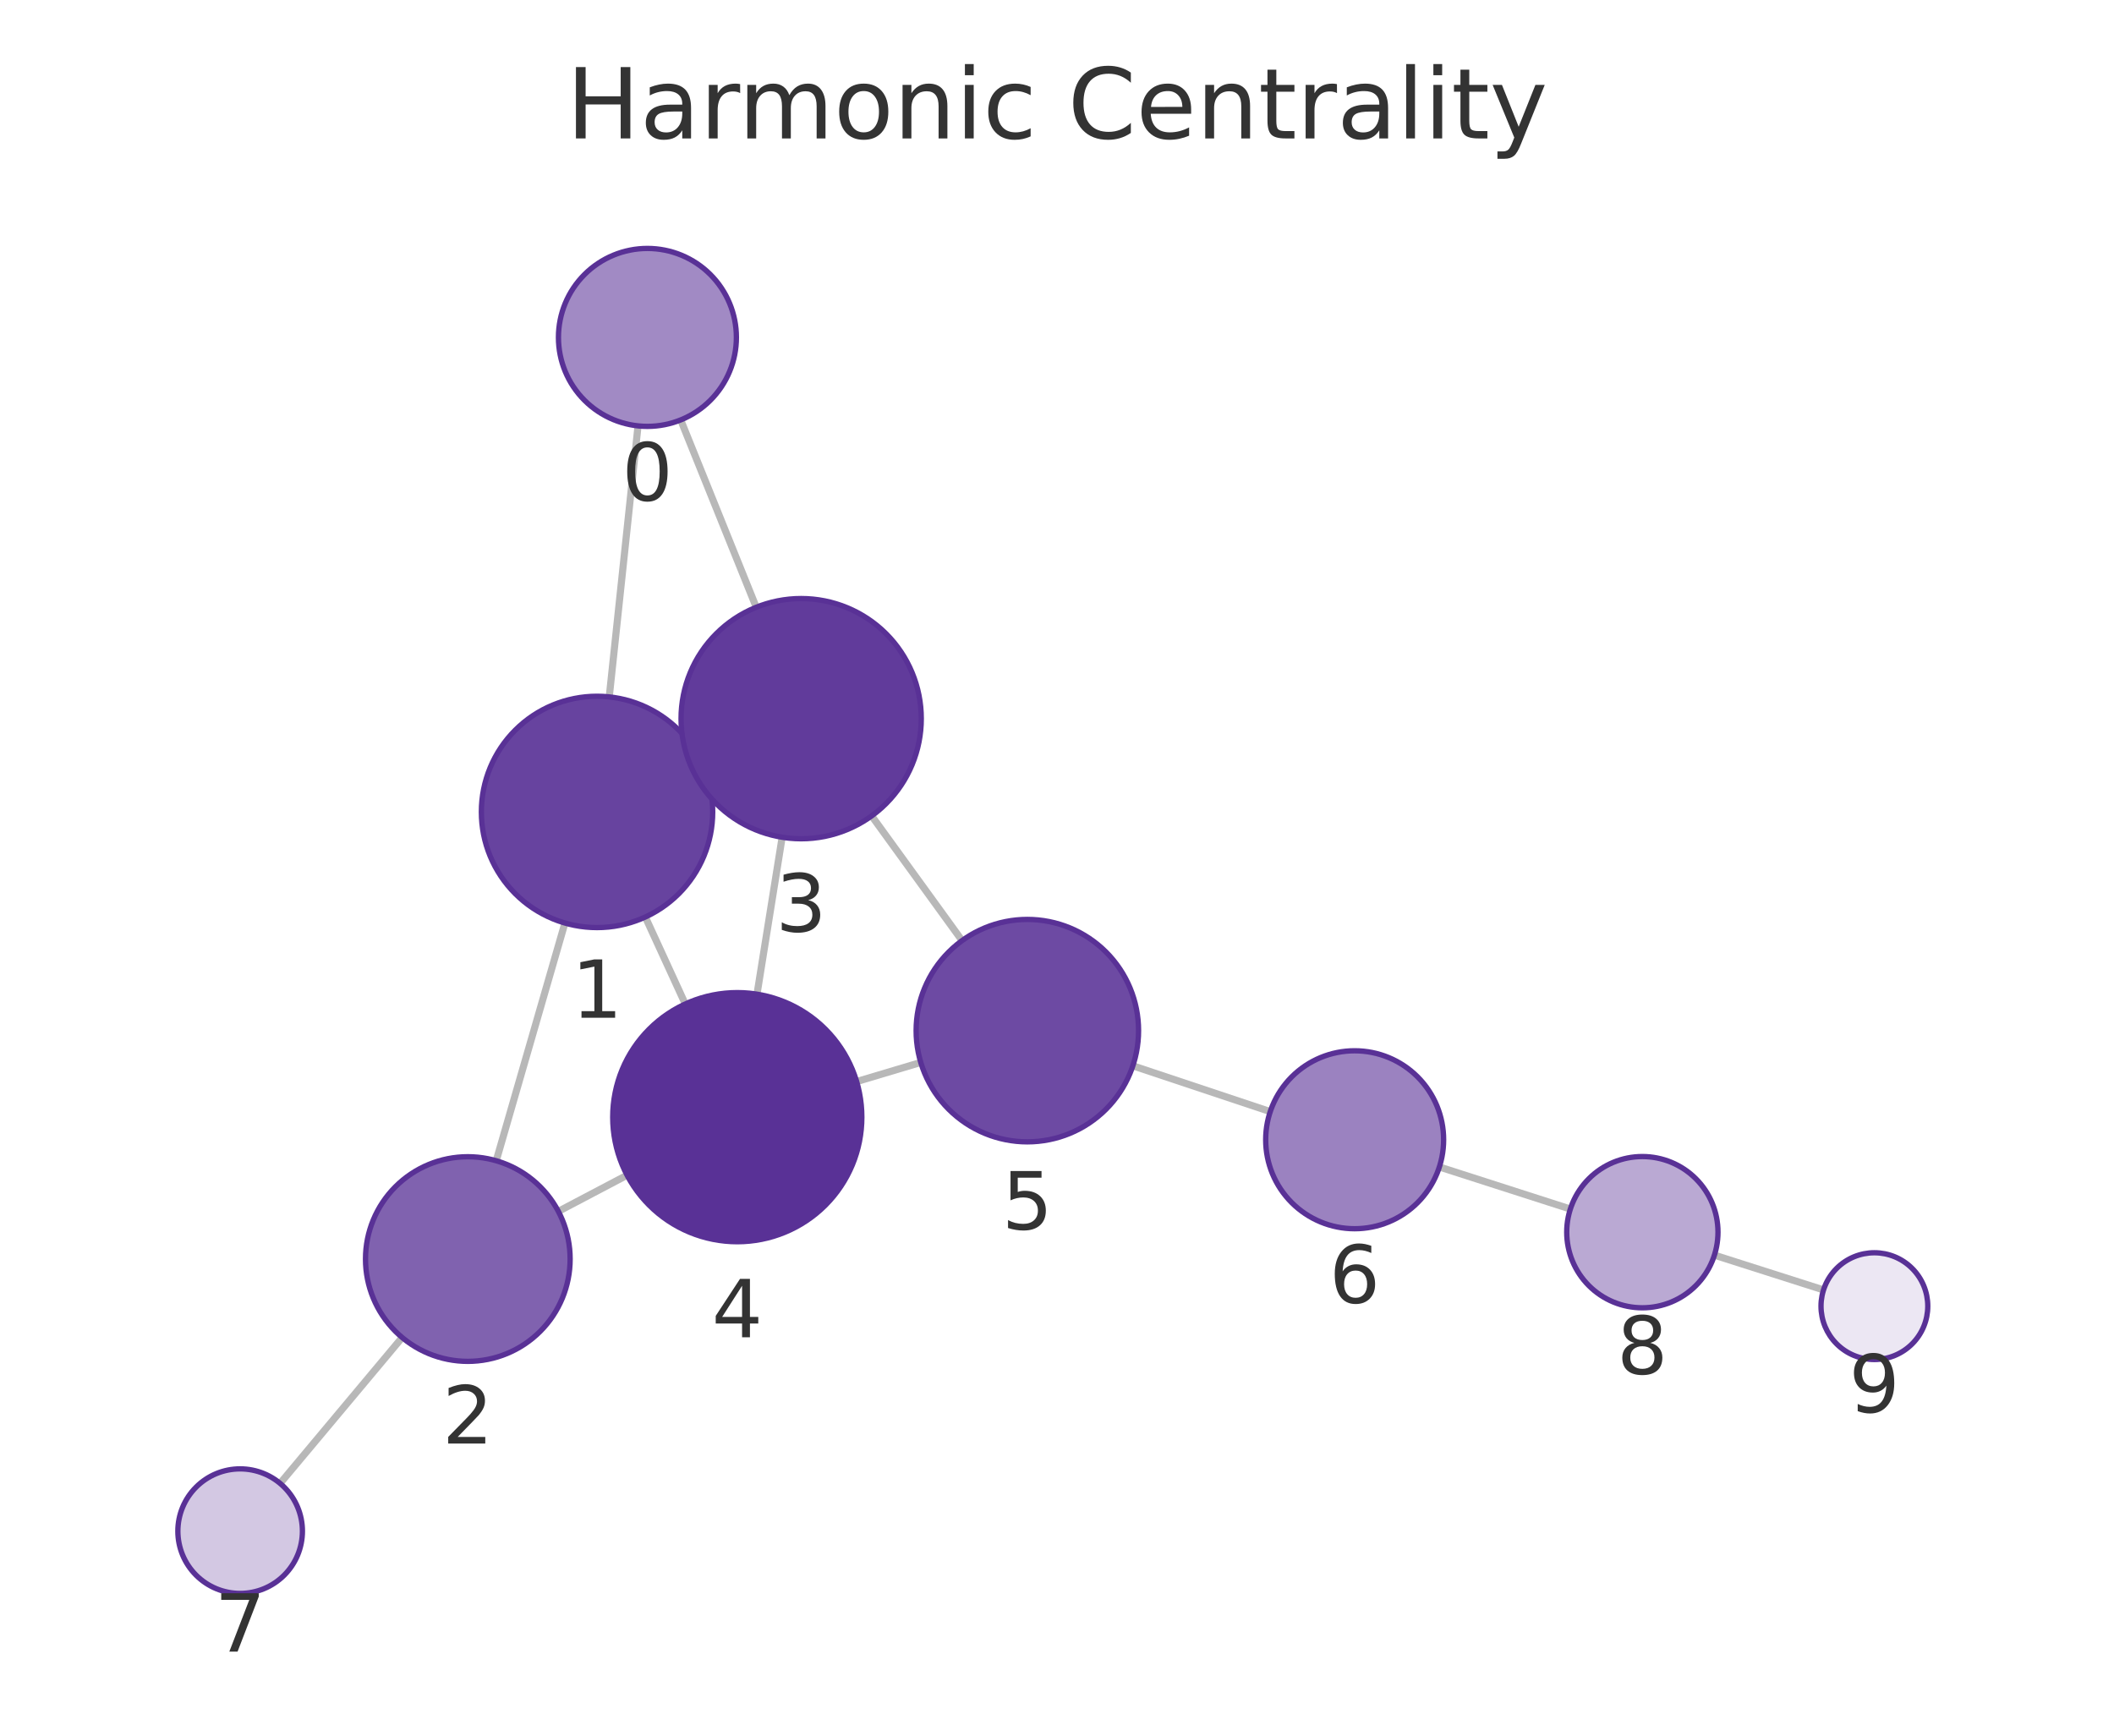
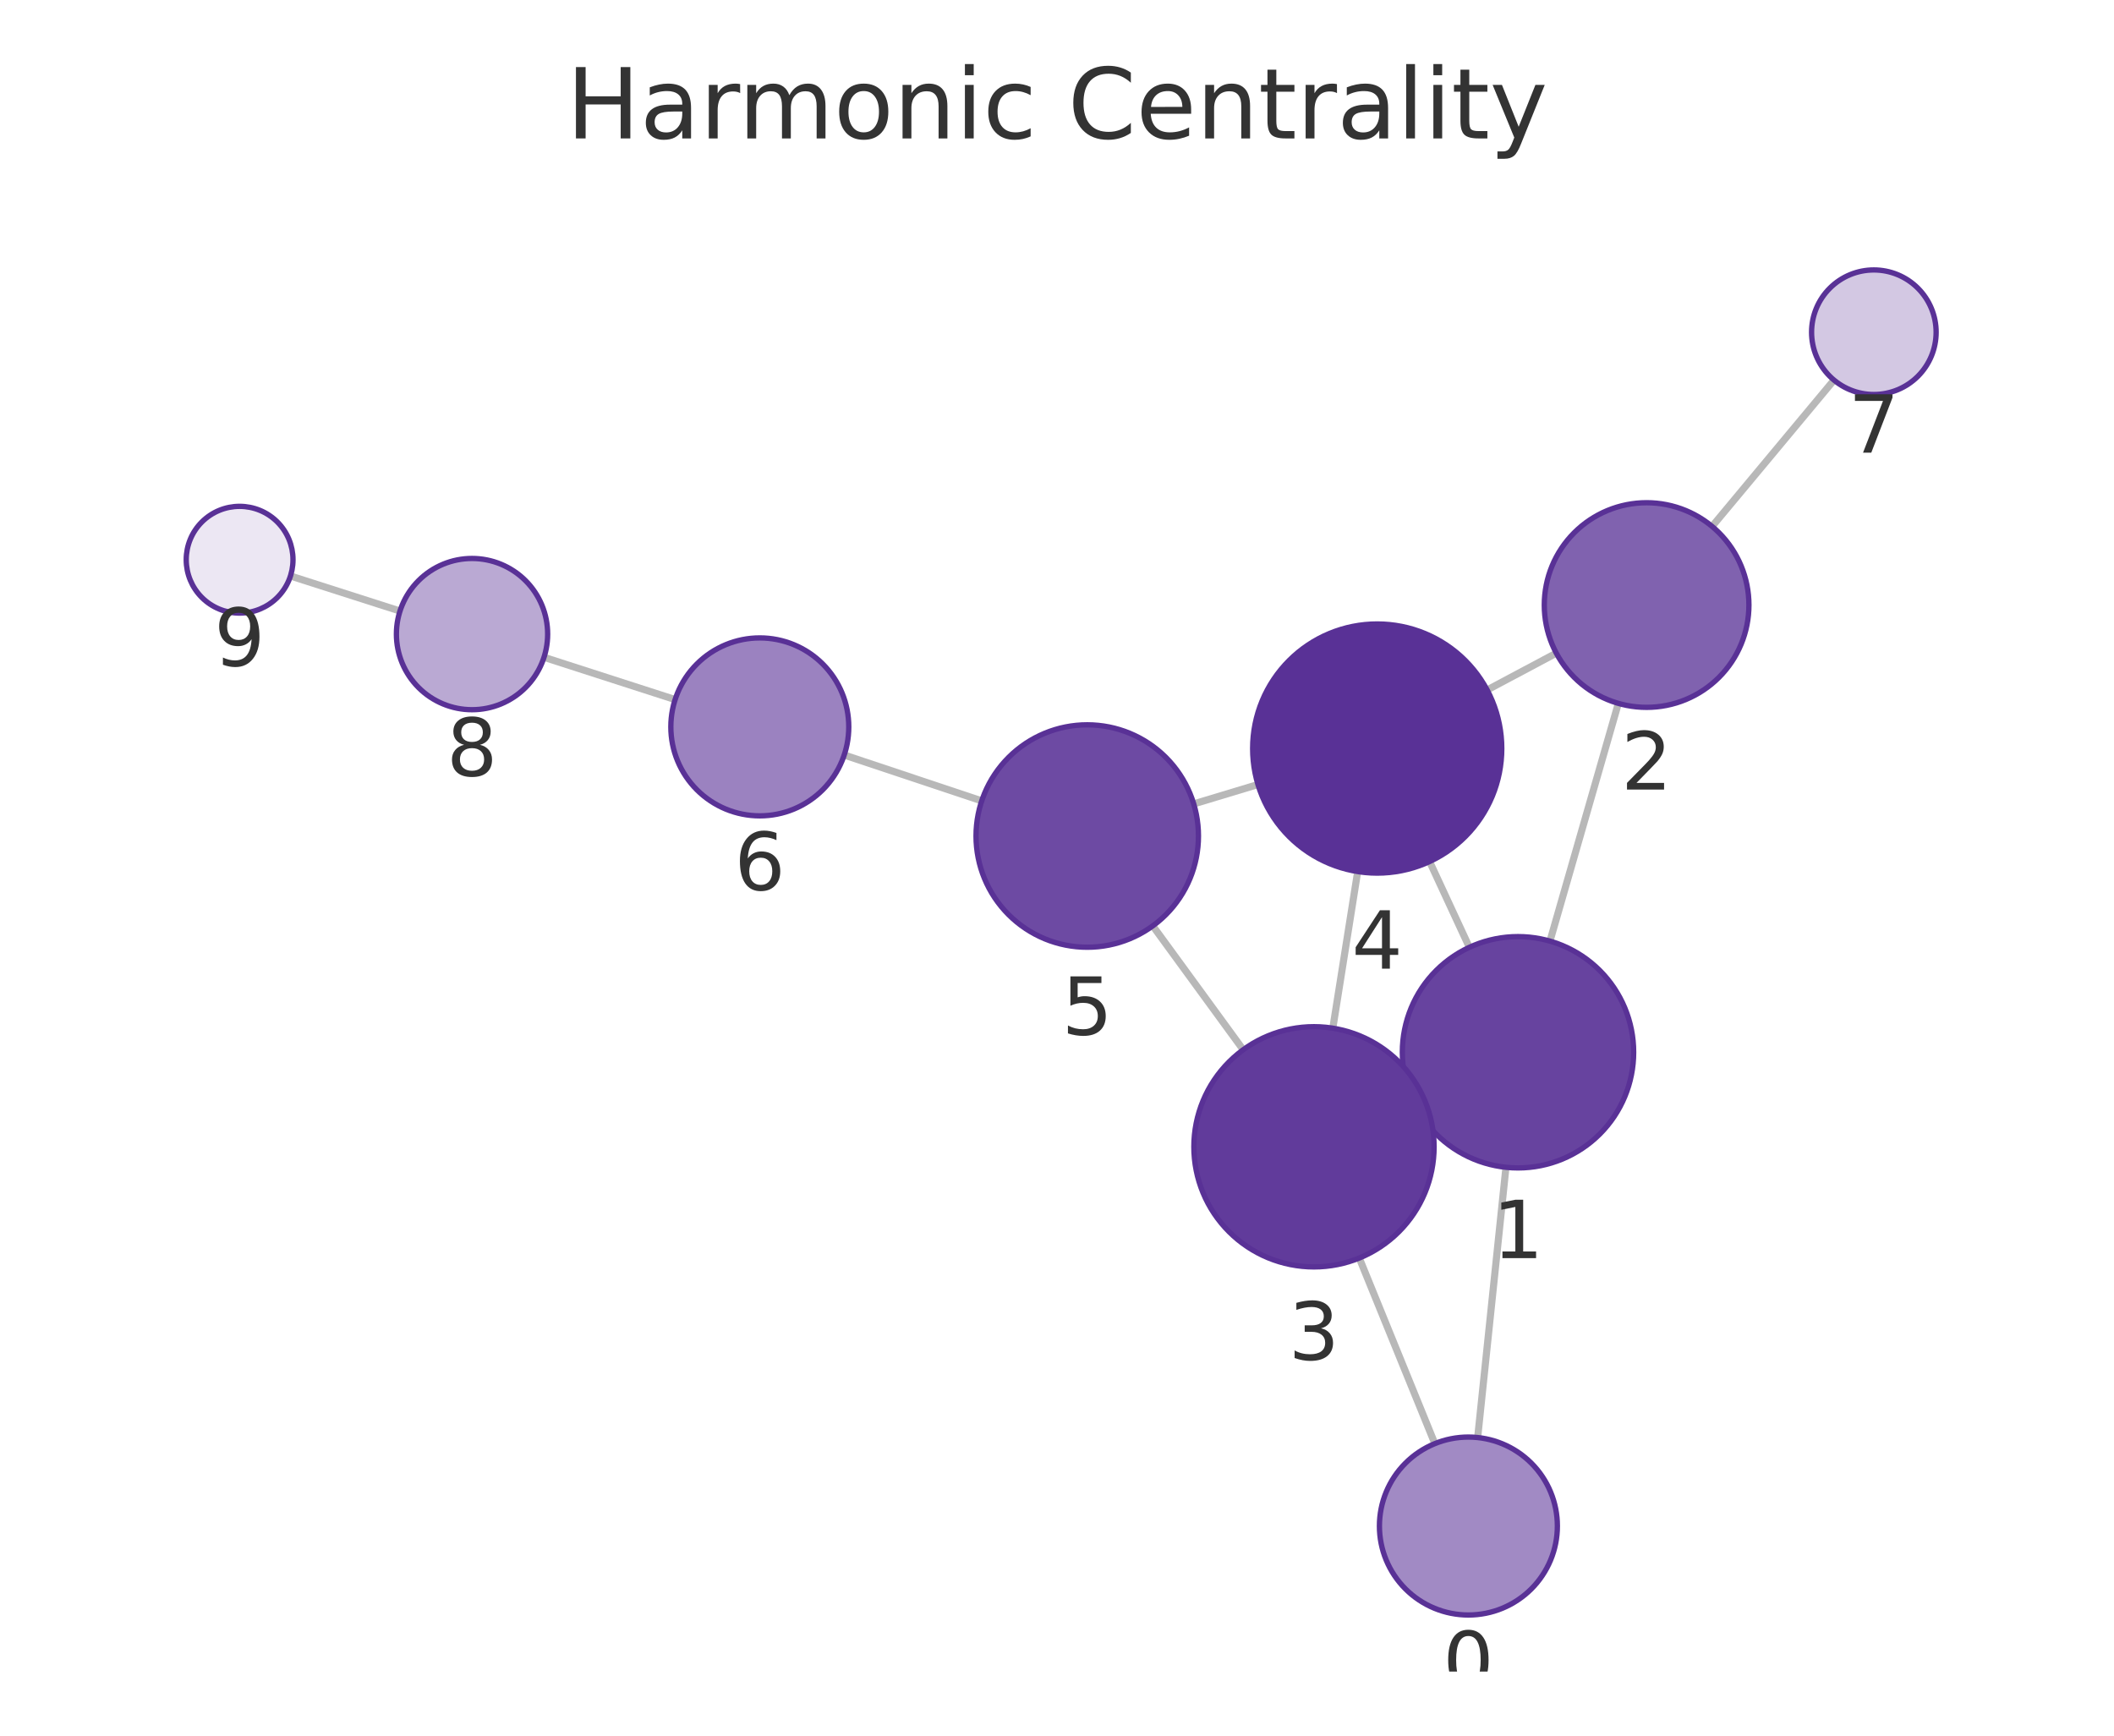
<svg xmlns="http://www.w3.org/2000/svg" xmlns:xlink="http://www.w3.org/1999/xlink" width="237.6pt" height="195.078pt" viewBox="0 0 237.6 195.078" version="1.1">
  <defs>
    <style type="text/css">*{stroke-linejoin: round; stroke-linecap: butt}</style>
  </defs>
  <g id="figure_1">
    <g id="patch_1">
      <path d="M 0 195.078  L 237.6 195.078  L 237.6 0  L 0 0  L 0 195.078  z " style="fill: none" />
    </g>
    <g id="axes_1">
      <g id="patch_2">
        <path d="M 7.2 187.878  L 230.4 187.878  L 230.4 21.558  L 7.2 21.558  L 7.2 187.878  z " style="fill: none" />
      </g>
      <g id="EdgeCollection_1">
-         <path d="M 71.71 47.867  L 68.476 78.327  " clip-path="url(#p6156a47404)" style="fill: #b8b8b8; stroke: #b8b8b8; stroke-width: 0.8" />
-         <path d="M 76.506 47.197  L 84.997 68.252  " clip-path="url(#p6156a47404)" style="fill: #b8b8b8; stroke: #b8b8b8; stroke-width: 0.8" />
-         <path d="M 63.494 103.744  L 55.772 130.462  " clip-path="url(#p6156a47404)" style="fill: #b8b8b8; stroke: #b8b8b8; stroke-width: 0.8" />
-         <path d="M 78.928 85.852  L 77.767 86.383  " clip-path="url(#p6156a47404)" style="fill: #b8b8b8; stroke: #b8b8b8; stroke-width: 0.8" />
-         <path d="M 72.531 103.068  L 77.022 112.843  " clip-path="url(#p6156a47404)" style="fill: #b8b8b8; stroke: #b8b8b8; stroke-width: 0.8" />
-         <path d="M 62.755 136.153  L 70.479 132.086  " clip-path="url(#p6156a47404)" style="fill: #b8b8b8; stroke: #b8b8b8; stroke-width: 0.8" />
-         <path d="M 45.2 150.33  L 31.482 166.724  " clip-path="url(#p6156a47404)" style="fill: #b8b8b8; stroke: #b8b8b8; stroke-width: 0.8" />
-         <path d="M 87.909 94.102  L 85.082 111.741  " clip-path="url(#p6156a47404)" style="fill: #b8b8b8; stroke: #b8b8b8; stroke-width: 0.8" />
-         <path d="M 97.969 91.703  L 108.13 105.718  " clip-path="url(#p6156a47404)" style="fill: #b8b8b8; stroke: #b8b8b8; stroke-width: 0.8" />
-         <path d="M 96.282 121.562  L 103.489 119.412  " clip-path="url(#p6156a47404)" style="fill: #b8b8b8; stroke: #b8b8b8; stroke-width: 0.8" />
-         <path d="M 127.325 119.792  L 142.768 124.939  " clip-path="url(#p6156a47404)" style="fill: #b8b8b8; stroke: #b8b8b8; stroke-width: 0.8" />
-         <path d="M 161.776 131.16  L 176.498 135.89  " clip-path="url(#p6156a47404)" style="fill: #b8b8b8; stroke: #b8b8b8; stroke-width: 0.8" />
-         <path d="M 192.689 141.071  L 204.953 144.981  " clip-path="url(#p6156a47404)" style="fill: #b8b8b8; stroke: #b8b8b8; stroke-width: 0.8" />
+         <path d="M 166.08 161.572  L 169.259 131.199  " clip-path="url(#p975a6df979)" style="fill: #b8b8b8; stroke: #b8b8b8; stroke-width: 0.8" />
+         <path d="M 161.268 162.256  L 152.774 141.398  " clip-path="url(#p975a6df979)" style="fill: #b8b8b8; stroke: #b8b8b8; stroke-width: 0.8" />
+         <path d="M 174.205 105.776  L 181.89 79.055  " clip-path="url(#p975a6df979)" style="fill: #b8b8b8; stroke: #b8b8b8; stroke-width: 0.8" />
+         <path d="M 158.817 123.735  L 159.932 123.218  " clip-path="url(#p975a6df979)" style="fill: #b8b8b8; stroke: #b8b8b8; stroke-width: 0.8" />
+         <path d="M 165.146 106.475  L 160.677 96.834  " clip-path="url(#p975a6df979)" style="fill: #b8b8b8; stroke: #b8b8b8; stroke-width: 0.8" />
+         <path d="M 174.918 73.41  L 167.146 77.55  " clip-path="url(#p975a6df979)" style="fill: #b8b8b8; stroke: #b8b8b8; stroke-width: 0.8" />
+         <path d="M 192.428 59.167  L 206.129 42.719  " clip-path="url(#p975a6df979)" style="fill: #b8b8b8; stroke: #b8b8b8; stroke-width: 0.8" />
+         <path d="M 149.8 115.561  L 152.595 97.959  " clip-path="url(#p975a6df979)" style="fill: #b8b8b8; stroke: #b8b8b8; stroke-width: 0.8" />
+         <path d="M 139.726 117.988  L 129.567 104.064  " clip-path="url(#p975a6df979)" style="fill: #b8b8b8; stroke: #b8b8b8; stroke-width: 0.8" />
+         <path d="M 141.387 88.176  L 134.166 90.355  " clip-path="url(#p975a6df979)" style="fill: #b8b8b8; stroke: #b8b8b8; stroke-width: 0.8" />
+         <path d="M 110.341 90.013  L 94.884 84.86  " clip-path="url(#p975a6df979)" style="fill: #b8b8b8; stroke: #b8b8b8; stroke-width: 0.8" />
+         <path d="M 75.88 78.629  L 61.143 73.877  " clip-path="url(#p975a6df979)" style="fill: #b8b8b8; stroke: #b8b8b8; stroke-width: 0.8" />
+         <path d="M 44.958 68.678  L 32.645 64.738  " clip-path="url(#p975a6df979)" style="fill: #b8b8b8; stroke: #b8b8b8; stroke-width: 0.8" />
      </g>
      <g id="VertexCollection_1">
-         <path d="M 72.766 47.923  C 75.418 47.923 77.961 46.87 79.837 44.994  C 81.712 43.119 82.766 40.575 82.766 37.923  C 82.766 35.271 81.712 32.727 79.837 30.852  C 77.961 28.977 75.418 27.923 72.766 27.923  C 70.114 27.923 67.57 28.977 65.695 30.852  C 63.819 32.727 62.766 35.271 62.766 37.923  C 62.766 40.575 63.819 43.119 65.695 44.994  C 67.57 46.87 70.114 47.923 72.766 47.923  z " clip-path="url(#p6156a47404)" style="fill: #a18ac4; stroke: #593196; stroke-width: 0.6" />
-         <path d="M 67.103 104.255  C 70.551 104.255 73.858 102.885 76.296 100.447  C 78.733 98.009 80.103 94.702 80.103 91.255  C 80.103 87.807 78.733 84.5 76.296 82.062  C 73.858 79.624 70.551 78.255 67.103 78.255  C 63.656 78.255 60.349 79.624 57.911 82.062  C 55.473 84.5 54.103 87.807 54.103 91.255  C 54.103 94.702 55.473 98.009 57.911 100.447  C 60.349 102.885 63.656 104.255 67.103 104.255  z " clip-path="url(#p6156a47404)" style="fill: #67439f; stroke: #593196; stroke-width: 0.6" />
-         <path d="M 52.58 153.01  C 55.629 153.01 58.555 151.798 60.711 149.642  C 62.868 147.485 64.08 144.56 64.08 141.51  C 64.08 138.46 62.868 135.535 60.711 133.378  C 58.555 131.222 55.629 130.01 52.58 130.01  C 49.53 130.01 46.604 131.222 44.448 133.378  C 42.291 135.535 41.08 138.46 41.08 141.51  C 41.08 144.56 42.291 147.485 44.448 149.642  C 46.604 151.798 49.53 153.01 52.58 153.01  z " clip-path="url(#p6156a47404)" style="fill: #8062af; stroke: #593196; stroke-width: 0.6" />
-         <path d="M 90.046 94.273  C 93.626 94.273 97.06 92.85 99.592 90.319  C 102.123 87.787 103.546 84.353 103.546 80.773  C 103.546 77.192 102.123 73.758 99.592 71.227  C 97.06 68.695 93.626 67.273 90.046 67.273  C 86.465 67.273 83.031 68.695 80.5 71.227  C 77.968 73.758 76.546 77.192 76.546 80.773  C 76.546 84.353 77.968 87.787 80.5 90.319  C 83.031 92.85 86.465 94.273 90.046 94.273  z " clip-path="url(#p6156a47404)" style="fill: #613b9b; stroke: #593196; stroke-width: 0.6" />
-         <path d="M 82.866 139.564  C 86.579 139.564 90.141 138.089 92.766 135.464  C 95.391 132.838 96.866 129.277 96.866 125.564  C 96.866 121.851 95.391 118.29 92.766 115.665  C 90.141 113.039 86.579 111.564 82.866 111.564  C 79.154 111.564 75.592 113.039 72.967 115.665  C 70.342 118.29 68.866 121.851 68.866 125.564  C 68.866 129.277 70.342 132.838 72.967 135.464  C 75.592 138.089 79.154 139.564 82.866 139.564  z " clip-path="url(#p6156a47404)" style="fill: #593196; stroke: #593196; stroke-width: 0.6" />
-         <path d="M 115.467 128.338  C 118.782 128.338 121.962 127.021 124.306 124.677  C 126.65 122.333 127.967 119.153 127.967 115.838  C 127.967 112.523 126.65 109.344 124.306 107  C 121.962 104.656 118.782 103.338 115.467 103.338  C 112.152 103.338 108.972 104.656 106.628 107  C 104.284 109.344 102.967 112.523 102.967 115.838  C 102.967 119.153 104.284 122.333 106.628 124.677  C 108.972 127.021 112.152 128.338 115.467 128.338  z " clip-path="url(#p6156a47404)" style="fill: #6d4aa3; stroke: #593196; stroke-width: 0.6" />
-         <path d="M 152.255 138.102  C 154.907 138.102 157.451 137.048 159.326 135.173  C 161.201 133.298 162.255 130.754 162.255 128.102  C 162.255 125.45 161.201 122.906 159.326 121.031  C 157.451 119.156 154.907 118.102 152.255 118.102  C 149.603 118.102 147.059 119.156 145.184 121.031  C 143.309 122.906 142.255 125.45 142.255 128.102  C 142.255 130.754 143.309 133.298 145.184 135.173  C 147.059 137.048 149.603 138.102 152.255 138.102  z " clip-path="url(#p6156a47404)" style="fill: #9b82c0; stroke: #593196; stroke-width: 0.6" />
-         <path d="M 26.99 179.093  C 28.847 179.093 30.628 178.355 31.94 177.043  C 33.253 175.73 33.99 173.949 33.99 172.093  C 33.99 170.237 33.253 168.456 31.94 167.143  C 30.628 165.831 28.847 165.093 26.99 165.093  C 25.134 165.093 23.353 165.831 22.041 167.143  C 20.728 168.456 19.99 170.237 19.99 172.093  C 19.99 173.949 20.728 175.73 22.041 177.043  C 23.353 178.355 25.134 179.093 26.99 179.093  z " clip-path="url(#p6156a47404)" style="fill: #d3c8e3; stroke: #593196; stroke-width: 0.6" />
-         <path d="M 184.59 146.989  C 186.844 146.989 189.007 146.094 190.601 144.5  C 192.195 142.906 193.09 140.744 193.09 138.489  C 193.09 136.235 192.195 134.073 190.601 132.479  C 189.007 130.885 186.844 129.989 184.59 129.989  C 182.336 129.989 180.174 130.885 178.58 132.479  C 176.986 134.073 176.09 136.235 176.09 138.489  C 176.09 140.744 176.986 142.906 178.58 144.5  C 180.174 146.094 182.336 146.989 184.59 146.989  z " clip-path="url(#p6156a47404)" style="fill: #baa9d3; stroke: #593196; stroke-width: 0.6" />
-         <path d="M 210.67 152.803  C 212.261 152.803 213.787 152.171 214.912 151.046  C 216.038 149.921 216.67 148.394 216.67 146.803  C 216.67 145.212 216.038 143.686 214.912 142.56  C 213.787 141.435 212.261 140.803 210.67 140.803  C 209.079 140.803 207.552 141.435 206.427 142.56  C 205.302 143.686 204.67 145.212 204.67 146.803  C 204.67 148.394 205.302 149.921 206.427 151.046  C 207.552 152.171 209.079 152.803 210.67 152.803  z " clip-path="url(#p6156a47404)" style="fill: #ece7f3; stroke: #593196; stroke-width: 0.6" />
+         <path d="M 165.039 181.518  C 167.691 181.518 170.234 180.464 172.11 178.589  C 173.985 176.714 175.039 174.17 175.039 171.518  C 175.039 168.866 173.985 166.322 172.11 164.447  C 170.234 162.572 167.691 161.518 165.039 161.518  C 162.387 161.518 159.843 162.572 157.968 164.447  C 156.092 166.322 155.039 168.866 155.039 171.518  C 155.039 174.17 156.092 176.714 157.968 178.589  C 159.843 180.464 162.387 181.518 165.039 181.518  z " clip-path="url(#p975a6df979)" style="fill: #a18ac4; stroke: #593196; stroke-width: 0.6" />
+         <path d="M 170.613 131.269  C 174.06 131.269 177.367 129.9 179.805 127.462  C 182.243 125.024 183.613 121.717 183.613 118.269  C 183.613 114.822 182.243 111.515 179.805 109.077  C 177.367 106.639 174.06 105.269 170.613 105.269  C 167.165 105.269 163.858 106.639 161.42 109.077  C 158.982 111.515 157.613 114.822 157.613 118.269  C 157.613 121.717 158.982 125.024 161.42 127.462  C 163.858 129.9 167.165 131.269 170.613 131.269  z " clip-path="url(#p975a6df979)" style="fill: #67439f; stroke: #593196; stroke-width: 0.6" />
+         <path d="M 185.068 79.503  C 188.118 79.503 191.043 78.291 193.2 76.135  C 195.356 73.978 196.568 71.053 196.568 68.003  C 196.568 64.953 195.356 62.028 193.2 59.871  C 191.043 57.715 188.118 56.503 185.068 56.503  C 182.018 56.503 179.093 57.715 176.936 59.871  C 174.78 62.028 173.568 64.953 173.568 68.003  C 173.568 71.053 174.78 73.978 176.936 76.135  C 179.093 78.291 182.018 79.503 185.068 79.503  z " clip-path="url(#p975a6df979)" style="fill: #8062af; stroke: #593196; stroke-width: 0.6" />
+         <path d="M 147.683 142.394  C 151.263 142.394 154.697 140.972 157.229 138.44  C 159.761 135.909 161.183 132.475 161.183 128.894  C 161.183 125.314 159.761 121.88 157.229 119.348  C 154.697 116.817 151.263 115.394 147.683 115.394  C 144.103 115.394 140.669 116.817 138.137 119.348  C 135.606 121.88 134.183 125.314 134.183 128.894  C 134.183 132.475 135.606 135.909 138.137 138.44  C 140.669 140.972 144.103 142.394 147.683 142.394  z " clip-path="url(#p975a6df979)" style="fill: #613b9b; stroke: #593196; stroke-width: 0.6" />
+         <path d="M 154.79 98.132  C 158.503 98.132 162.064 96.657 164.69 94.031  C 167.315 91.406 168.79 87.845 168.79 84.132  C 168.79 80.419 167.315 76.858 164.69 74.233  C 162.064 71.607 158.503 70.132 154.79 70.132  C 151.077 70.132 147.516 71.607 144.891 74.233  C 142.265 76.858 140.79 80.419 140.79 84.132  C 140.79 87.845 142.265 91.406 144.891 94.031  C 147.516 96.657 151.077 98.132 154.79 98.132  z " clip-path="url(#p975a6df979)" style="fill: #593196; stroke: #593196; stroke-width: 0.6" />
+         <path d="M 122.199 106.465  C 125.514 106.465 128.694 105.148 131.038 102.804  C 133.382 100.46 134.699 97.281 134.699 93.965  C 134.699 90.65 133.382 87.471 131.038 85.127  C 128.694 82.783 125.514 81.465 122.199 81.465  C 118.884 81.465 115.704 82.783 113.36 85.127  C 111.016 87.471 109.699 90.65 109.699 93.965  C 109.699 97.281 111.016 100.46 113.36 102.804  C 115.704 105.148 118.884 106.465 122.199 106.465  z " clip-path="url(#p975a6df979)" style="fill: #6d4aa3; stroke: #593196; stroke-width: 0.6" />
+         <path d="M 85.397 91.698  C 88.049 91.698 90.593 90.644 92.468 88.769  C 94.343 86.894 95.397 84.35 95.397 81.698  C 95.397 79.046 94.343 76.502 92.468 74.627  C 90.593 72.751 88.049 71.698 85.397 71.698  C 82.745 71.698 80.201 72.751 78.326 74.627  C 76.451 76.502 75.397 79.046 75.397 81.698  C 75.397 84.35 76.451 86.894 78.326 88.769  C 80.201 90.644 82.745 91.698 85.397 91.698  z " clip-path="url(#p975a6df979)" style="fill: #9b82c0; stroke: #593196; stroke-width: 0.6" />
+         <path d="M 210.609 44.34  C 212.465 44.34 214.246 43.603 215.559 42.29  C 216.871 40.977 217.609 39.197 217.609 37.34  C 217.609 35.484 216.871 33.703 215.559 32.391  C 214.246 31.078 212.465 30.34 210.609 30.34  C 208.753 30.34 206.972 31.078 205.659 32.391  C 204.346 33.703 203.609 35.484 203.609 37.34  C 203.609 39.197 204.346 40.977 205.659 42.29  C 206.972 43.603 208.753 44.34 210.609 44.34  z " clip-path="url(#p975a6df979)" style="fill: #d3c8e3; stroke: #593196; stroke-width: 0.6" />
+         <path d="M 53.053 79.768  C 55.308 79.768 57.47 78.872 59.064 77.278  C 60.658 75.684 61.553 73.522 61.553 71.268  C 61.553 69.014 60.658 66.852 59.064 65.258  C 57.47 63.664 55.308 62.768 53.053 62.768  C 50.799 62.768 48.637 63.664 47.043 65.258  C 45.449 66.852 44.553 69.014 44.553 71.268  C 44.553 73.522 45.449 75.684 47.043 77.278  C 48.637 78.872 50.799 79.768 53.053 79.768  z " clip-path="url(#p975a6df979)" style="fill: #baa9d3; stroke: #593196; stroke-width: 0.6" />
+         <path d="M 26.931 68.91  C 28.522 68.91 30.048 68.277 31.173 67.152  C 32.299 66.027 32.931 64.501 32.931 62.91  C 32.931 61.318 32.299 59.792 31.173 58.667  C 30.048 57.542 28.522 56.91 26.931 56.91  C 25.339 56.91 23.813 57.542 22.688 58.667  C 21.563 59.792 20.931 61.318 20.931 62.91  C 20.931 64.501 21.563 66.027 22.688 67.152  C 23.813 68.277 25.339 68.91 26.931 68.91  z " clip-path="url(#p975a6df979)" style="fill: #ece7f3; stroke: #593196; stroke-width: 0.6" />
      </g>
      <g id="text_1">
-         <g clip-path="url(#p6156a47404)">
-           <g style="fill: #333333" transform="translate(69.90254 56.26107) scale(0.09 -0.09)">
+         <g clip-path="url(#p975a6df979)">
+           <g style="fill: #333333" transform="translate(162.1756 189.8559) scale(0.09 -0.09)">
            <defs>
              <path id="DejaVuSans-13" d="M 2034 4250  Q 1547 4250 1301 3770  Q 1056 3291 1056 2328  Q 1056 1369 1301 889  Q 1547 409 2034 409  Q 2525 409 2770 889  Q 3016 1369 3016 2328  Q 3016 3291 2770 3770  Q 2525 4250 2034 4250  z M 2034 4750  Q 2819 4750 3233 4129  Q 3647 3509 3647 2328  Q 3647 1150 3233 529  Q 2819 -91 2034 -91  Q 1250 -91 836 529  Q 422 1150 422 2328  Q 422 3509 836 4129  Q 1250 4750 2034 4750  z " transform="scale(0.015625)" />
            </defs>
            <use xlink:href="#DejaVuSans-13" />
          </g>
        </g>
      </g>
      <g id="text_2">
-         <g clip-path="url(#p6156a47404)">
-           <g style="fill: #333333" transform="translate(64.2401 114.3926) scale(0.09 -0.09)">
+         <g clip-path="url(#p975a6df979)">
+           <g style="fill: #333333" transform="translate(167.7494 141.4073) scale(0.09 -0.09)">
            <defs>
              <path id="DejaVuSans-14" d="M 794 531  L 1825 531  L 1825 4091  L 703 3866  L 703 4441  L 1819 4666  L 2450 4666  L 2450 531  L 3481 531  L 3481 0  L 794 0  L 794 531  z " transform="scale(0.015625)" />
            </defs>
            <use xlink:href="#DejaVuSans-14" />
          </g>
        </g>
      </g>
      <g id="text_3">
-         <g clip-path="url(#p6156a47404)">
-           <g style="fill: #333333" transform="translate(49.71649 162.2481) scale(0.09 -0.09)">
+         <g clip-path="url(#p975a6df979)">
+           <g style="fill: #333333" transform="translate(182.2051 88.74091) scale(0.09 -0.09)">
            <defs>
              <path id="DejaVuSans-15" d="M 1228 531  L 3431 531  L 3431 0  L 469 0  L 469 531  Q 828 903 1448 1529  Q 2069 2156 2228 2338  Q 2531 2678 2651 2914  Q 2772 3150 2772 3378  Q 2772 3750 2511 3984  Q 2250 4219 1831 4219  Q 1534 4219 1204 4116  Q 875 4013 500 3803  L 500 4441  Q 881 4594 1212 4672  Q 1544 4750 1819 4750  Q 2544 4750 2975 4387  Q 3406 4025 3406 3419  Q 3406 3131 3298 2873  Q 3191 2616 2906 2266  Q 2828 2175 2409 1742  Q 1991 1309 1228 531  z " transform="scale(0.015625)" />
            </defs>
            <use xlink:href="#DejaVuSans-15" />
          </g>
        </g>
      </g>
      <g id="text_4">
-         <g clip-path="url(#p6156a47404)">
-           <g style="fill: #333333" transform="translate(87.18253 104.7105) scale(0.09 -0.09)">
+         <g clip-path="url(#p975a6df979)">
+           <g style="fill: #333333" transform="translate(144.82 152.8322) scale(0.09 -0.09)">
            <defs>
              <path id="DejaVuSans-16" d="M 2597 2516  Q 3050 2419 3304 2112  Q 3559 1806 3559 1356  Q 3559 666 3084 287  Q 2609 -91 1734 -91  Q 1441 -91 1130 -33  Q 819 25 488 141  L 488 750  Q 750 597 1062 519  Q 1375 441 1716 441  Q 2309 441 2620 675  Q 2931 909 2931 1356  Q 2931 1769 2642 2001  Q 2353 2234 1838 2234  L 1294 2234  L 1294 2753  L 1863 2753  Q 2328 2753 2575 2939  Q 2822 3125 2822 3475  Q 2822 3834 2567 4026  Q 2313 4219 1838 4219  Q 1578 4219 1281 4162  Q 984 4106 628 3988  L 628 4550  Q 988 4650 1302 4700  Q 1616 4750 1894 4750  Q 2613 4750 3031 4423  Q 3450 4097 3450 3541  Q 3450 3153 3228 2886  Q 3006 2619 2597 2516  z " transform="scale(0.015625)" />
            </defs>
            <use xlink:href="#DejaVuSans-16" />
          </g>
        </g>
      </g>
      <g id="text_5">
-         <g clip-path="url(#p6156a47404)">
-           <g style="fill: #333333" transform="translate(80.00336 150.3022) scale(0.09 -0.09)">
+         <g clip-path="url(#p975a6df979)">
+           <g style="fill: #333333" transform="translate(151.9271 108.8699) scale(0.09 -0.09)">
            <defs>
              <path id="DejaVuSans-17" d="M 2419 4116  L 825 1625  L 2419 1625  L 2419 4116  z M 2253 4666  L 3047 4666  L 3047 1625  L 3713 1625  L 3713 1100  L 3047 1100  L 3047 0  L 2419 0  L 2419 1100  L 313 1100  L 313 1709  L 2253 4666  z " transform="scale(0.015625)" />
            </defs>
            <use xlink:href="#DejaVuSans-17" />
          </g>
        </g>
      </g>
      <g id="text_6">
-         <g clip-path="url(#p6156a47404)">
-           <g style="fill: #333333" transform="translate(112.6038 138.1763) scale(0.09 -0.09)">
+         <g clip-path="url(#p975a6df979)">
+           <g style="fill: #333333" transform="translate(119.336 116.3034) scale(0.09 -0.09)">
            <defs>
              <path id="DejaVuSans-18" d="M 691 4666  L 3169 4666  L 3169 4134  L 1269 4134  L 1269 2991  Q 1406 3038 1543 3061  Q 1681 3084 1819 3084  Q 2600 3084 3056 2656  Q 3513 2228 3513 1497  Q 3513 744 3044 326  Q 2575 -91 1722 -91  Q 1428 -91 1123 -41  Q 819 9 494 109  L 494 744  Q 775 591 1075 516  Q 1375 441 1709 441  Q 2250 441 2565 725  Q 2881 1009 2881 1497  Q 2881 1984 2565 2268  Q 2250 2553 1709 2553  Q 1456 2553 1204 2497  Q 953 2441 691 2322  L 691 4666  z " transform="scale(0.015625)" />
            </defs>
            <use xlink:href="#DejaVuSans-18" />
          </g>
        </g>
      </g>
      <g id="text_7">
-         <g clip-path="url(#p6156a47404)">
-           <g style="fill: #333333" transform="translate(149.3919 146.4398) scale(0.09 -0.09)">
+         <g clip-path="url(#p975a6df979)">
+           <g style="fill: #333333" transform="translate(82.534 100.0357) scale(0.09 -0.09)">
            <defs>
              <path id="DejaVuSans-19" d="M 2113 2584  Q 1688 2584 1439 2293  Q 1191 2003 1191 1497  Q 1191 994 1439 701  Q 1688 409 2113 409  Q 2538 409 2786 701  Q 3034 994 3034 1497  Q 3034 2003 2786 2293  Q 2538 2584 2113 2584  z M 3366 4563  L 3366 3988  Q 3128 4100 2886 4159  Q 2644 4219 2406 4219  Q 1781 4219 1451 3797  Q 1122 3375 1075 2522  Q 1259 2794 1537 2939  Q 1816 3084 2150 3084  Q 2853 3084 3261 2657  Q 3669 2231 3669 1497  Q 3669 778 3244 343  Q 2819 -91 2113 -91  Q 1303 -91 875 529  Q 447 1150 447 2328  Q 447 3434 972 4092  Q 1497 4750 2381 4750  Q 2619 4750 2861 4703  Q 3103 4656 3366 4563  z " transform="scale(0.015625)" />
            </defs>
            <use xlink:href="#DejaVuSans-19" />
          </g>
        </g>
      </g>
      <g id="text_8">
-         <g clip-path="url(#p6156a47404)">
-           <g style="fill: #333333" transform="translate(24.12737 185.6309) scale(0.09 -0.09)">
+         <g clip-path="url(#p975a6df979)">
+           <g style="fill: #333333" transform="translate(207.7458 50.87817) scale(0.09 -0.09)">
            <defs>
              <path id="DejaVuSans-1a" d="M 525 4666  L 3525 4666  L 3525 4397  L 1831 0  L 1172 0  L 2766 4134  L 525 4134  L 525 4666  z " transform="scale(0.015625)" />
            </defs>
            <use xlink:href="#DejaVuSans-1a" />
          </g>
        </g>
      </g>
      <g id="text_9">
-         <g clip-path="url(#p6156a47404)">
-           <g style="fill: #333333" transform="translate(181.7271 154.4272) scale(0.09 -0.09)">
+         <g clip-path="url(#p975a6df979)">
+           <g style="fill: #333333" transform="translate(50.19015 87.20582) scale(0.09 -0.09)">
            <defs>
              <path id="DejaVuSans-1b" d="M 2034 2216  Q 1584 2216 1326 1975  Q 1069 1734 1069 1313  Q 1069 891 1326 650  Q 1584 409 2034 409  Q 2484 409 2743 651  Q 3003 894 3003 1313  Q 3003 1734 2745 1975  Q 2488 2216 2034 2216  z M 1403 2484  Q 997 2584 770 2862  Q 544 3141 544 3541  Q 544 4100 942 4425  Q 1341 4750 2034 4750  Q 2731 4750 3128 4425  Q 3525 4100 3525 3541  Q 3525 3141 3298 2862  Q 3072 2584 2669 2484  Q 3125 2378 3379 2068  Q 3634 1759 3634 1313  Q 3634 634 3220 271  Q 2806 -91 2034 -91  Q 1263 -91 848 271  Q 434 634 434 1313  Q 434 1759 690 2068  Q 947 2378 1403 2484  z M 1172 3481  Q 1172 3119 1398 2916  Q 1625 2713 2034 2713  Q 2441 2713 2670 2916  Q 2900 3119 2900 3481  Q 2900 3844 2670 4047  Q 2441 4250 2034 4250  Q 1625 4250 1398 4047  Q 1172 3844 1172 3481  z " transform="scale(0.015625)" />
            </defs>
            <use xlink:href="#DejaVuSans-1b" />
          </g>
        </g>
      </g>
      <g id="text_10">
-         <g clip-path="url(#p6156a47404)">
-           <g style="fill: #333333" transform="translate(207.8067 158.741) scale(0.09 -0.09)">
+         <g clip-path="url(#p975a6df979)">
+           <g style="fill: #333333" transform="translate(24.06759 74.84756) scale(0.09 -0.09)">
            <defs>
              <path id="DejaVuSans-1c" d="M 703 97  L 703 672  Q 941 559 1184 500  Q 1428 441 1663 441  Q 2288 441 2617 861  Q 2947 1281 2994 2138  Q 2813 1869 2534 1725  Q 2256 1581 1919 1581  Q 1219 1581 811 2004  Q 403 2428 403 3163  Q 403 3881 828 4315  Q 1253 4750 1959 4750  Q 2769 4750 3195 4129  Q 3622 3509 3622 2328  Q 3622 1225 3098 567  Q 2575 -91 1691 -91  Q 1453 -91 1209 -44  Q 966 3 703 97  z M 1959 2075  Q 2384 2075 2632 2365  Q 2881 2656 2881 3163  Q 2881 3666 2632 3958  Q 2384 4250 1959 4250  Q 1534 4250 1286 3958  Q 1038 3666 1038 3163  Q 1038 2656 1286 2365  Q 1534 2075 1959 2075  z " transform="scale(0.015625)" />
            </defs>
            <use xlink:href="#DejaVuSans-1c" />
          </g>
        </g>
      </g>
      <g id="matplotlib.axis_1" />
      <g id="matplotlib.axis_2" />
      <g id="text_11">
        <g style="fill: #333333" transform="translate(63.65477 15.55828) scale(0.11 -0.11)">
          <defs>
            <path id="DejaVuSans-2b" d="M 628 4666  L 1259 4666  L 1259 2753  L 3553 2753  L 3553 4666  L 4184 4666  L 4184 0  L 3553 0  L 3553 2222  L 1259 2222  L 1259 0  L 628 0  L 628 4666  z " transform="scale(0.015625)" />
            <path id="DejaVuSans-44" d="M 2194 1759  Q 1497 1759 1228 1600  Q 959 1441 959 1056  Q 959 750 1161 570  Q 1363 391 1709 391  Q 2188 391 2477 730  Q 2766 1069 2766 1631  L 2766 1759  L 2194 1759  z M 3341 1997  L 3341 0  L 2766 0  L 2766 531  Q 2569 213 2275 61  Q 1981 -91 1556 -91  Q 1019 -91 701 211  Q 384 513 384 1019  Q 384 1609 779 1909  Q 1175 2209 1959 2209  L 2766 2209  L 2766 2266  Q 2766 2663 2505 2880  Q 2244 3097 1772 3097  Q 1472 3097 1187 3025  Q 903 2953 641 2809  L 641 3341  Q 956 3463 1253 3523  Q 1550 3584 1831 3584  Q 2591 3584 2966 3190  Q 3341 2797 3341 1997  z " transform="scale(0.015625)" />
            <path id="DejaVuSans-55" d="M 2631 2963  Q 2534 3019 2420 3045  Q 2306 3072 2169 3072  Q 1681 3072 1420 2755  Q 1159 2438 1159 1844  L 1159 0  L 581 0  L 581 3500  L 1159 3500  L 1159 2956  Q 1341 3275 1631 3429  Q 1922 3584 2338 3584  Q 2397 3584 2469 3576  Q 2541 3569 2628 3553  L 2631 2963  z " transform="scale(0.015625)" />
            <path id="DejaVuSans-50" d="M 3328 2828  Q 3544 3216 3844 3400  Q 4144 3584 4550 3584  Q 5097 3584 5394 3201  Q 5691 2819 5691 2113  L 5691 0  L 5113 0  L 5113 2094  Q 5113 2597 4934 2840  Q 4756 3084 4391 3084  Q 3944 3084 3684 2787  Q 3425 2491 3425 1978  L 3425 0  L 2847 0  L 2847 2094  Q 2847 2600 2669 2842  Q 2491 3084 2119 3084  Q 1678 3084 1418 2786  Q 1159 2488 1159 1978  L 1159 0  L 581 0  L 581 3500  L 1159 3500  L 1159 2956  Q 1356 3278 1631 3431  Q 1906 3584 2284 3584  Q 2666 3584 2933 3390  Q 3200 3197 3328 2828  z " transform="scale(0.015625)" />
            <path id="DejaVuSans-52" d="M 1959 3097  Q 1497 3097 1228 2736  Q 959 2375 959 1747  Q 959 1119 1226 758  Q 1494 397 1959 397  Q 2419 397 2687 759  Q 2956 1122 2956 1747  Q 2956 2369 2687 2733  Q 2419 3097 1959 3097  z M 1959 3584  Q 2709 3584 3137 3096  Q 3566 2609 3566 1747  Q 3566 888 3137 398  Q 2709 -91 1959 -91  Q 1206 -91 779 398  Q 353 888 353 1747  Q 353 2609 779 3096  Q 1206 3584 1959 3584  z " transform="scale(0.015625)" />
            <path id="DejaVuSans-51" d="M 3513 2113  L 3513 0  L 2938 0  L 2938 2094  Q 2938 2591 2744 2837  Q 2550 3084 2163 3084  Q 1697 3084 1428 2787  Q 1159 2491 1159 1978  L 1159 0  L 581 0  L 581 3500  L 1159 3500  L 1159 2956  Q 1366 3272 1645 3428  Q 1925 3584 2291 3584  Q 2894 3584 3203 3211  Q 3513 2838 3513 2113  z " transform="scale(0.015625)" />
            <path id="DejaVuSans-4c" d="M 603 3500  L 1178 3500  L 1178 0  L 603 0  L 603 3500  z M 603 4863  L 1178 4863  L 1178 4134  L 603 4134  L 603 4863  z " transform="scale(0.015625)" />
            <path id="DejaVuSans-46" d="M 3122 3366  L 3122 2828  Q 2878 2963 2633 3030  Q 2388 3097 2138 3097  Q 1578 3097 1268 2742  Q 959 2388 959 1747  Q 959 1106 1268 751  Q 1578 397 2138 397  Q 2388 397 2633 464  Q 2878 531 3122 666  L 3122 134  Q 2881 22 2623 -34  Q 2366 -91 2075 -91  Q 1284 -91 818 406  Q 353 903 353 1747  Q 353 2603 823 3093  Q 1294 3584 2113 3584  Q 2378 3584 2631 3529  Q 2884 3475 3122 3366  z " transform="scale(0.015625)" />
            <path id="DejaVuSans-3" transform="scale(0.015625)" />
            <path id="DejaVuSans-26" d="M 4122 4306  L 4122 3641  Q 3803 3938 3442 4084  Q 3081 4231 2675 4231  Q 1875 4231 1450 3742  Q 1025 3253 1025 2328  Q 1025 1406 1450 917  Q 1875 428 2675 428  Q 3081 428 3442 575  Q 3803 722 4122 1019  L 4122 359  Q 3791 134 3420 21  Q 3050 -91 2638 -91  Q 1578 -91 968 557  Q 359 1206 359 2328  Q 359 3453 968 4101  Q 1578 4750 2638 4750  Q 3056 4750 3426 4639  Q 3797 4528 4122 4306  z " transform="scale(0.015625)" />
            <path id="DejaVuSans-48" d="M 3597 1894  L 3597 1613  L 953 1613  Q 991 1019 1311 708  Q 1631 397 2203 397  Q 2534 397 2845 478  Q 3156 559 3463 722  L 3463 178  Q 3153 47 2828 -22  Q 2503 -91 2169 -91  Q 1331 -91 842 396  Q 353 884 353 1716  Q 353 2575 817 3079  Q 1281 3584 2069 3584  Q 2775 3584 3186 3129  Q 3597 2675 3597 1894  z M 3022 2063  Q 3016 2534 2758 2815  Q 2500 3097 2075 3097  Q 1594 3097 1305 2825  Q 1016 2553 972 2059  L 3022 2063  z " transform="scale(0.015625)" />
            <path id="DejaVuSans-57" d="M 1172 4494  L 1172 3500  L 2356 3500  L 2356 3053  L 1172 3053  L 1172 1153  Q 1172 725 1289 603  Q 1406 481 1766 481  L 2356 481  L 2356 0  L 1766 0  Q 1100 0 847 248  Q 594 497 594 1153  L 594 3053  L 172 3053  L 172 3500  L 594 3500  L 594 4494  L 1172 4494  z " transform="scale(0.015625)" />
            <path id="DejaVuSans-4f" d="M 603 4863  L 1178 4863  L 1178 0  L 603 0  L 603 4863  z " transform="scale(0.015625)" />
            <path id="DejaVuSans-5c" d="M 2059 -325  Q 1816 -950 1584 -1140  Q 1353 -1331 966 -1331  L 506 -1331  L 506 -850  L 844 -850  Q 1081 -850 1212 -737  Q 1344 -625 1503 -206  L 1606 56  L 191 3500  L 800 3500  L 1894 763  L 2988 3500  L 3597 3500  L 2059 -325  z " transform="scale(0.015625)" />
          </defs>
          <use xlink:href="#DejaVuSans-2b" />
          <use xlink:href="#DejaVuSans-44" transform="translate(75.20312 0)" />
          <use xlink:href="#DejaVuSans-55" transform="translate(136.4844 0)" />
          <use xlink:href="#DejaVuSans-50" transform="translate(175.8438 0)" />
          <use xlink:href="#DejaVuSans-52" transform="translate(273.25 0)" />
          <use xlink:href="#DejaVuSans-51" transform="translate(334.4375 0)" />
          <use xlink:href="#DejaVuSans-4c" transform="translate(397.8125 0)" />
          <use xlink:href="#DejaVuSans-46" transform="translate(425.5938 0)" />
          <use xlink:href="#DejaVuSans-3" transform="translate(480.5781 0)" />
          <use xlink:href="#DejaVuSans-26" transform="translate(512.3594 0)" />
          <use xlink:href="#DejaVuSans-48" transform="translate(582.1875 0)" />
          <use xlink:href="#DejaVuSans-51" transform="translate(643.7188 0)" />
          <use xlink:href="#DejaVuSans-57" transform="translate(707.0938 0)" />
          <use xlink:href="#DejaVuSans-55" transform="translate(746.2969 0)" />
          <use xlink:href="#DejaVuSans-44" transform="translate(787.4062 0)" />
          <use xlink:href="#DejaVuSans-4f" transform="translate(848.6875 0)" />
          <use xlink:href="#DejaVuSans-4c" transform="translate(876.4688 0)" />
          <use xlink:href="#DejaVuSans-57" transform="translate(904.25 0)" />
          <use xlink:href="#DejaVuSans-5c" transform="translate(943.4531 0)" />
        </g>
      </g>
    </g>
  </g>
  <defs>
-     <clipPath id="p6156a47404">
+     <clipPath id="p975a6df979">
      <rect x="7.2" y="21.558" width="223.2" height="166.32" />
    </clipPath>
  </defs>
</svg>
